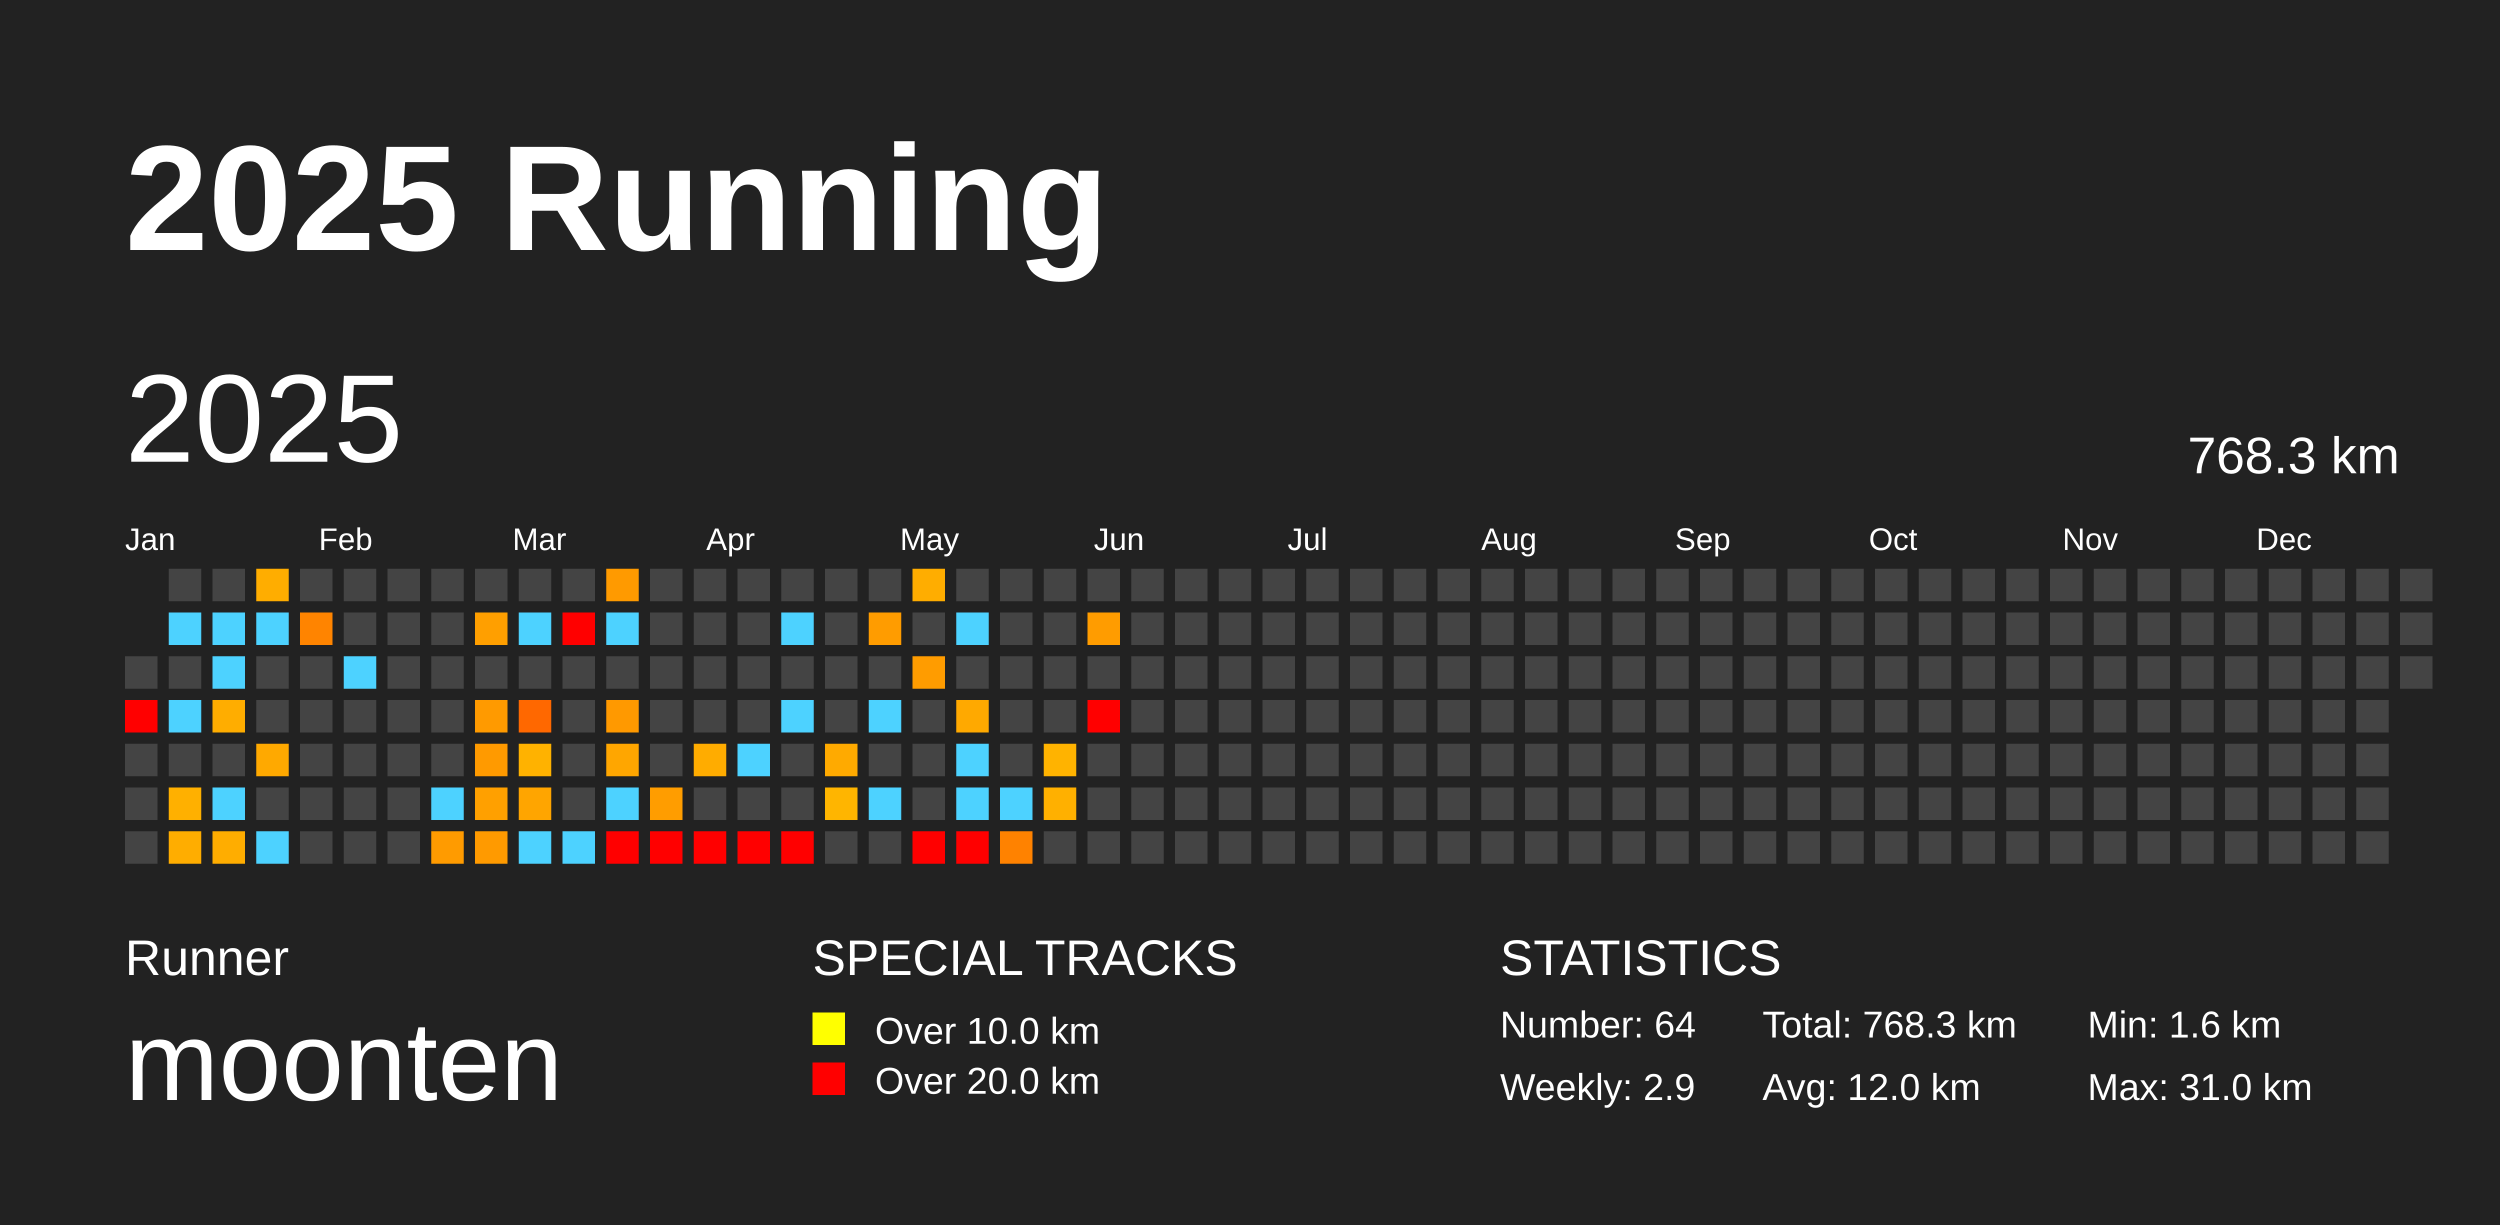
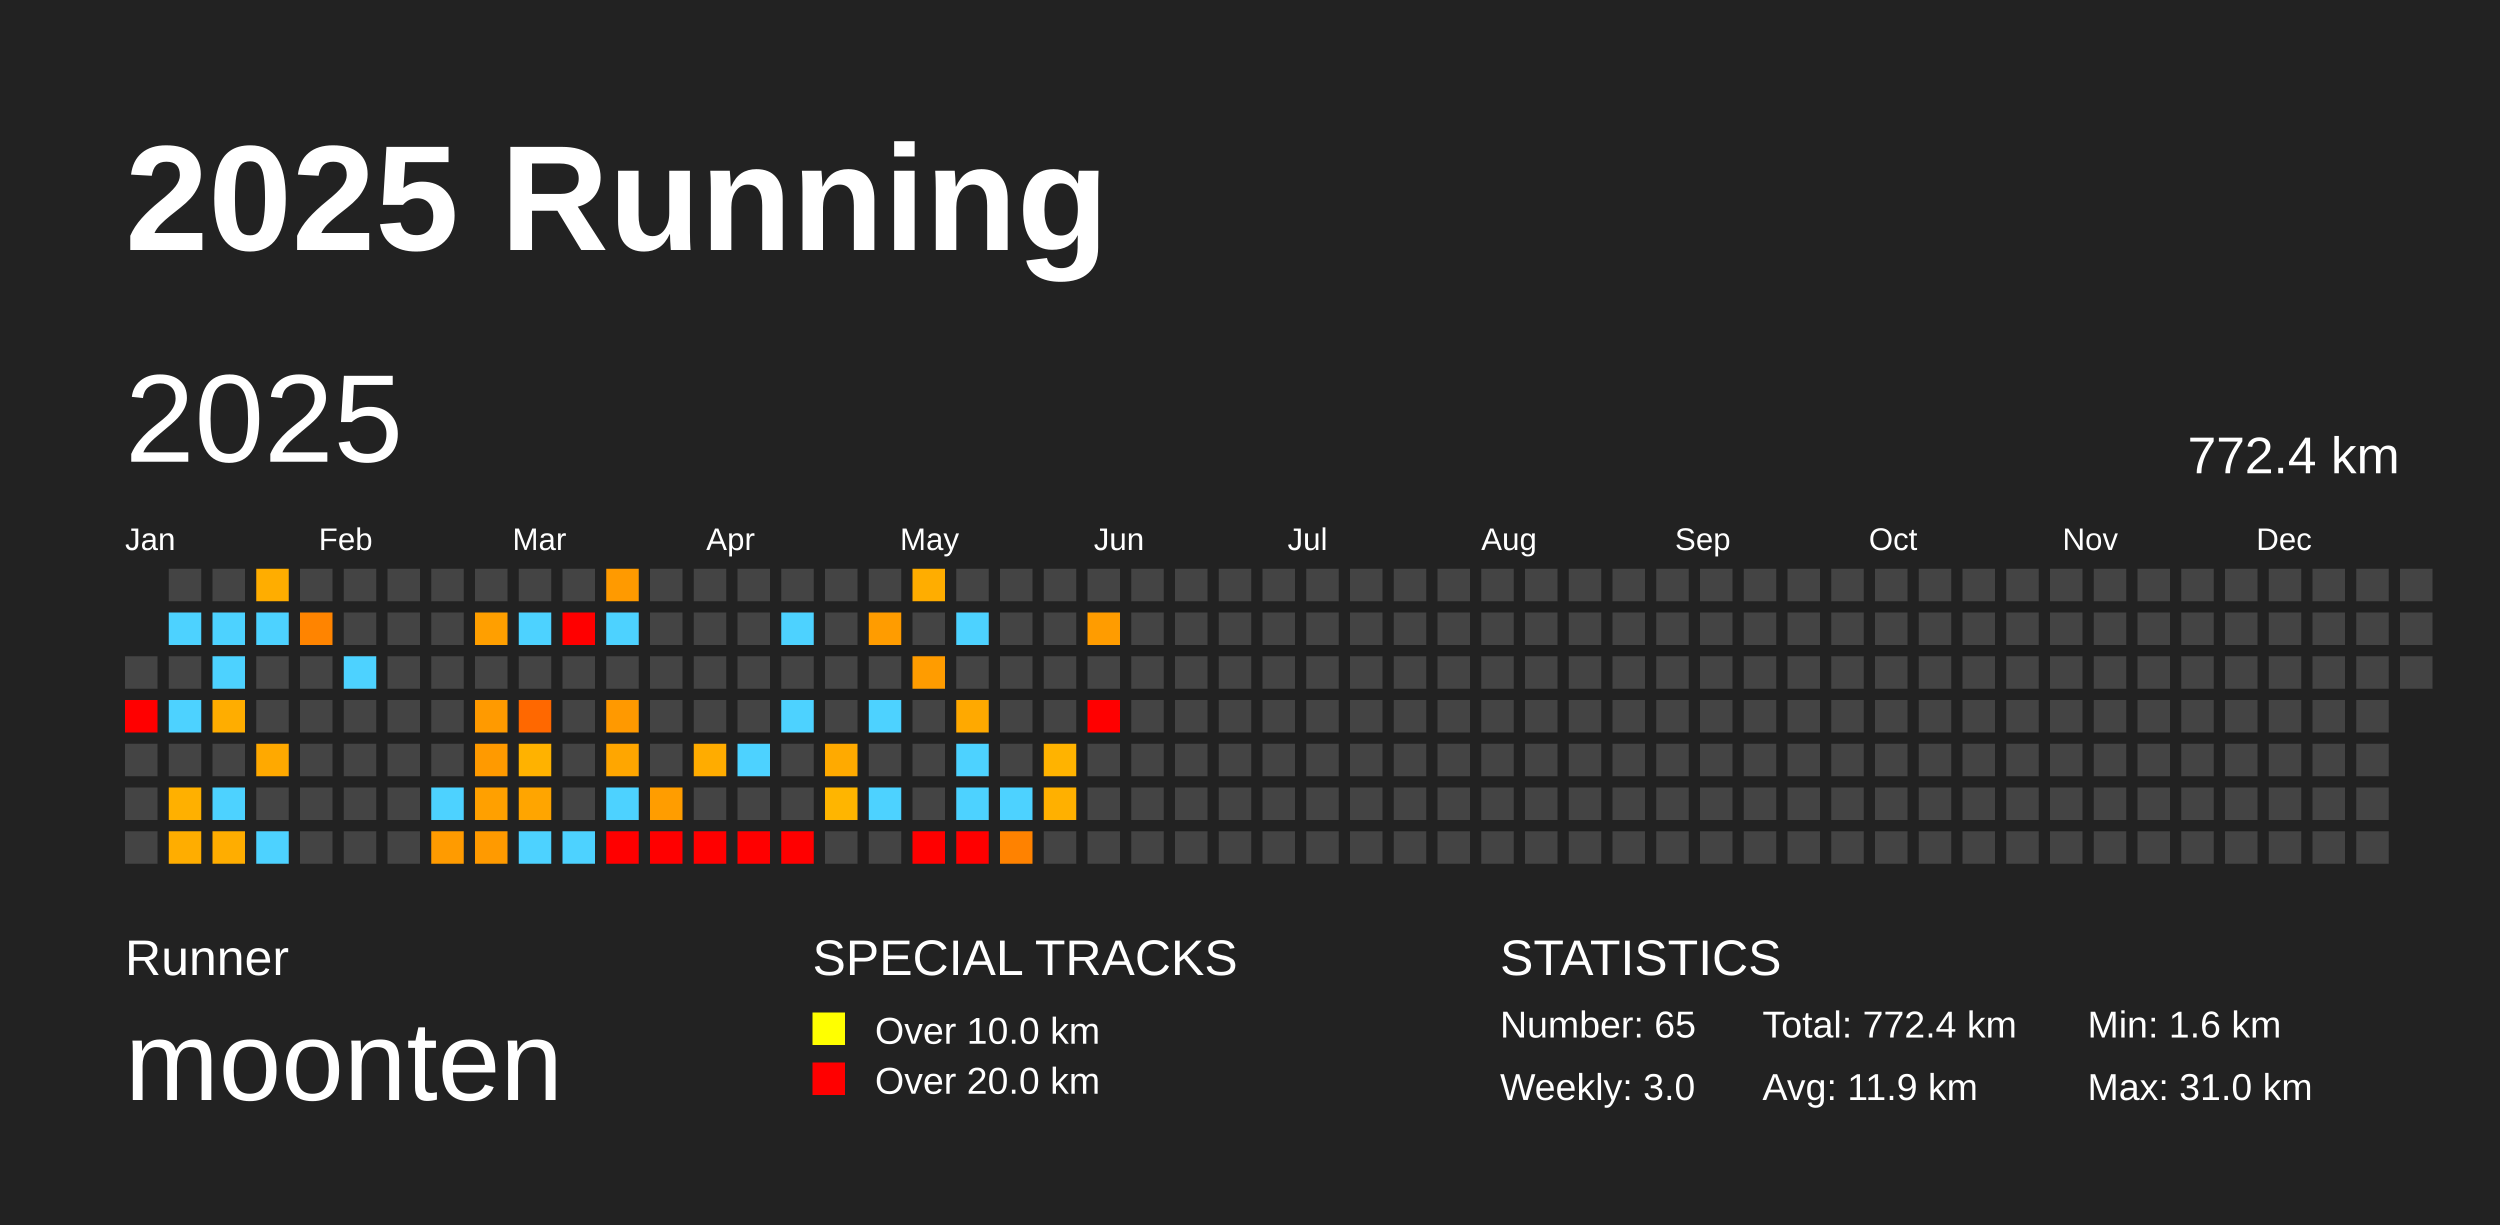
<svg xmlns="http://www.w3.org/2000/svg" baseProfile="full" height="98mm" version="1.1" viewBox="0,0,200,98" width="200mm">
  <defs />
  <rect fill="#222222" height="98" width="200" x="0" y="0" />
  <text fill="#FFFFFF" style="font-size:12px; font-family:Arial; font-weight:bold;" x="10" y="20">2025 Running</text>
  <text fill="#FFFFFF" style="font-size:4px; font-family:Arial" x="10" y="78">Runner</text>
  <text fill="#FFFFFF" style="font-size:9px; font-family:Arial" x="10" y="88">moonten</text>
  <text fill="#FFFFFF" style="font-size:4px; font-family:Arial" x="65" y="78">SPECIAL TRACKS</text>
  <rect fill="yellow" height="2.6" width="2.6" x="65" y="81" />
  <text fill="#FFFFFF" style="font-size:3px; font-family:Arial" x="70" y="83.5">Over 10.0 km</text>
  <rect fill="red" height="2.6" width="2.6" x="65" y="85" />
  <text fill="#FFFFFF" style="font-size:3px; font-family:Arial" x="70" y="87.5">Over 20.0 km</text>
  <text fill="#FFFFFF" style="font-size:4px; font-family:Arial" x="120" y="78">STATISTICS</text>
-   <text fill="#FFFFFF" style="font-size:3px; font-family:Arial" x="120" y="83">Number: 64</text>
-   <text fill="#FFFFFF" style="font-size:3px; font-family:Arial" x="120" y="88">Weekly: 2.9</text>
-   <text fill="#FFFFFF" style="font-size:3px; font-family:Arial" x="141" y="83">Total: 768.3 km</text>
-   <text fill="#FFFFFF" style="font-size:3px; font-family:Arial" x="141" y="88">Avg: 12.0 km</text>
+   <text fill="#FFFFFF" style="font-size:3px; font-family:Arial" x="120" y="83">Number: 65</text>
+   <text fill="#FFFFFF" style="font-size:3px; font-family:Arial" x="120" y="88">Weekly: 3.0</text>
+   <text fill="#FFFFFF" style="font-size:3px; font-family:Arial" x="141" y="83">Total: 772.4 km</text>
+   <text fill="#FFFFFF" style="font-size:3px; font-family:Arial" x="141" y="88">Avg: 11.9 km</text>
  <text fill="#FFFFFF" style="font-size:3px; font-family:Arial" x="167" y="83">Min: 1.6 km</text>
  <text fill="#FFFFFF" style="font-size:3px; font-family:Arial" x="167" y="88">Max: 31.0 km</text>
  <text dominant-baseline="hanging" fill="#FFFFFF" style="font-size:10.0px; font-family:Arial;" x="10" y="30">2025</text>
-   <text dominant-baseline="hanging" fill="#FFFFFF" style="font-size:4.125px; font-family:Arial;" x="175" y="35">768.3 km</text>
+   <text dominant-baseline="hanging" fill="#FFFFFF" style="font-size:4.125px; font-family:Arial;" x="175" y="35">772.4 km</text>
  <text fill="#FFFFFF" style="font-size:2.5px; font-family:Arial" x="10.0" y="44">Jan</text>
  <text fill="#FFFFFF" style="font-size:2.5px; font-family:Arial" x="25.5" y="44">Feb</text>
  <text fill="#FFFFFF" style="font-size:2.5px; font-family:Arial" x="41.0" y="44">Mar</text>
  <text fill="#FFFFFF" style="font-size:2.5px; font-family:Arial" x="56.5" y="44">Apr</text>
  <text fill="#FFFFFF" style="font-size:2.5px; font-family:Arial" x="72.0" y="44">May</text>
  <text fill="#FFFFFF" style="font-size:2.5px; font-family:Arial" x="87.5" y="44">Jun</text>
  <text fill="#FFFFFF" style="font-size:2.5px; font-family:Arial" x="103.0" y="44">Jul</text>
  <text fill="#FFFFFF" style="font-size:2.5px; font-family:Arial" x="118.5" y="44">Aug</text>
  <text fill="#FFFFFF" style="font-size:2.5px; font-family:Arial" x="134.0" y="44">Sep</text>
  <text fill="#FFFFFF" style="font-size:2.5px; font-family:Arial" x="149.5" y="44">Oct</text>
  <text fill="#FFFFFF" style="font-size:2.5px; font-family:Arial" x="165.0" y="44">Nov</text>
  <text fill="#FFFFFF" style="font-size:2.5px; font-family:Arial" x="180.5" y="44">Dec</text>
  <rect fill="#444444" height="2.6" width="2.6" x="10.0" y="52.5" />
  <rect fill="red" height="2.6" width="2.6" x="10.0" y="56.0" />
  <rect fill="#444444" height="2.6" width="2.6" x="10.0" y="59.5" />
  <rect fill="#444444" height="2.6" width="2.6" x="10.0" y="63.0" />
  <rect fill="#444444" height="2.6" width="2.6" x="10.0" y="66.5" />
  <rect fill="#444444" height="2.6" width="2.6" x="13.5" y="45.5" />
  <rect fill="#4dd2ff" height="2.6" width="2.6" x="13.5" y="49.0" />
  <rect fill="#444444" height="2.6" width="2.6" x="13.5" y="52.5" />
  <rect fill="#4dd2ff" height="2.6" width="2.6" x="13.5" y="56.0" />
  <rect fill="#444444" height="2.6" width="2.6" x="13.5" y="59.5" />
  <rect fill="#ffb000" height="2.6" width="2.6" x="13.5" y="63.0" />
  <rect fill="#ffad00" height="2.6" width="2.6" x="13.5" y="66.5" />
  <rect fill="#444444" height="2.6" width="2.6" x="17.0" y="45.5" />
  <rect fill="#4dd2ff" height="2.6" width="2.6" x="17.0" y="49.0" />
  <rect fill="#4dd2ff" height="2.6" width="2.6" x="17.0" y="52.5" />
  <rect fill="#ffad00" height="2.6" width="2.6" x="17.0" y="56.0" />
  <rect fill="#444444" height="2.6" width="2.6" x="17.0" y="59.5" />
  <rect fill="#4dd2ff" height="2.6" width="2.6" x="17.0" y="63.0" />
  <rect fill="#ffad00" height="2.6" width="2.6" x="17.0" y="66.5" />
  <rect fill="#ffad00" height="2.6" width="2.6" x="20.5" y="45.5" />
  <rect fill="#4dd2ff" height="2.6" width="2.6" x="20.5" y="49.0" />
  <rect fill="#444444" height="2.6" width="2.6" x="20.5" y="52.5" />
  <rect fill="#444444" height="2.6" width="2.6" x="20.5" y="56.0" />
  <rect fill="#ffa900" height="2.6" width="2.6" x="20.5" y="59.5" />
  <rect fill="#444444" height="2.6" width="2.6" x="20.5" y="63.0" />
  <rect fill="#4dd2ff" height="2.6" width="2.6" x="20.5" y="66.5" />
  <rect fill="#444444" height="2.6" width="2.6" x="24.0" y="45.5" />
  <rect fill="#ff8400" height="2.6" width="2.6" x="24.0" y="49.0" />
  <rect fill="#444444" height="2.6" width="2.6" x="24.0" y="52.5" />
  <rect fill="#444444" height="2.6" width="2.6" x="24.0" y="56.0" />
  <rect fill="#444444" height="2.6" width="2.6" x="24.0" y="59.5" />
  <rect fill="#444444" height="2.6" width="2.6" x="24.0" y="63.0" />
  <rect fill="#444444" height="2.6" width="2.6" x="24.0" y="66.5" />
  <rect fill="#444444" height="2.6" width="2.6" x="27.5" y="45.5" />
  <rect fill="#444444" height="2.6" width="2.6" x="27.5" y="49.0" />
  <rect fill="#4dd2ff" height="2.6" width="2.6" x="27.5" y="52.5" />
  <rect fill="#444444" height="2.6" width="2.6" x="27.5" y="56.0" />
  <rect fill="#444444" height="2.6" width="2.6" x="27.5" y="59.5" />
  <rect fill="#444444" height="2.6" width="2.6" x="27.5" y="63.0" />
  <rect fill="#444444" height="2.6" width="2.6" x="27.5" y="66.5" />
  <rect fill="#444444" height="2.6" width="2.6" x="31.0" y="45.5" />
  <rect fill="#444444" height="2.6" width="2.6" x="31.0" y="49.0" />
  <rect fill="#444444" height="2.6" width="2.6" x="31.0" y="52.5" />
  <rect fill="#444444" height="2.6" width="2.6" x="31.0" y="56.0" />
  <rect fill="#444444" height="2.6" width="2.6" x="31.0" y="59.5" />
  <rect fill="#444444" height="2.6" width="2.6" x="31.0" y="63.0" />
  <rect fill="#444444" height="2.6" width="2.6" x="31.0" y="66.5" />
  <rect fill="#444444" height="2.6" width="2.6" x="34.5" y="45.5" />
  <rect fill="#444444" height="2.6" width="2.6" x="34.5" y="49.0" />
  <rect fill="#444444" height="2.6" width="2.6" x="34.5" y="52.5" />
  <rect fill="#444444" height="2.6" width="2.6" x="34.5" y="56.0" />
  <rect fill="#444444" height="2.6" width="2.6" x="34.5" y="59.5" />
  <rect fill="#4dd2ff" height="2.6" width="2.6" x="34.5" y="63.0" />
  <rect fill="#ff9b00" height="2.6" width="2.6" x="34.5" y="66.5" />
  <rect fill="#444444" height="2.6" width="2.6" x="38.0" y="45.5" />
  <rect fill="#ff9f00" height="2.6" width="2.6" x="38.0" y="49.0" />
  <rect fill="#444444" height="2.6" width="2.6" x="38.0" y="52.5" />
  <rect fill="#ff9a00" height="2.6" width="2.6" x="38.0" y="56.0" />
  <rect fill="#ff9a00" height="2.6" width="2.6" x="38.0" y="59.5" />
  <rect fill="#ffa000" height="2.6" width="2.6" x="38.0" y="63.0" />
  <rect fill="#ff9a00" height="2.6" width="2.6" x="38.0" y="66.5" />
  <rect fill="#444444" height="2.6" width="2.6" x="41.5" y="45.5" />
  <rect fill="#4dd2ff" height="2.6" width="2.6" x="41.5" y="49.0" />
  <rect fill="#444444" height="2.6" width="2.6" x="41.5" y="52.5" />
  <rect fill="#ff6800" height="2.6" width="2.6" x="41.5" y="56.0" />
  <rect fill="#ffb200" height="2.6" width="2.6" x="41.5" y="59.5" />
  <rect fill="#ffa500" height="2.6" width="2.6" x="41.5" y="63.0" />
  <rect fill="#4dd2ff" height="2.6" width="2.6" x="41.5" y="66.5" />
  <rect fill="#444444" height="2.6" width="2.6" x="45.0" y="45.5" />
  <rect fill="red" height="2.6" width="2.6" x="45.0" y="49.0" />
  <rect fill="#444444" height="2.6" width="2.6" x="45.0" y="52.5" />
  <rect fill="#444444" height="2.6" width="2.6" x="45.0" y="56.0" />
  <rect fill="#444444" height="2.6" width="2.6" x="45.0" y="59.5" />
  <rect fill="#444444" height="2.6" width="2.6" x="45.0" y="63.0" />
  <rect fill="#4dd2ff" height="2.6" width="2.6" x="45.0" y="66.5" />
  <rect fill="#ff9a00" height="2.6" width="2.6" x="48.5" y="45.5" />
  <rect fill="#4dd2ff" height="2.6" width="2.6" x="48.5" y="49.0" />
  <rect fill="#444444" height="2.6" width="2.6" x="48.5" y="52.5" />
  <rect fill="#ff9900" height="2.6" width="2.6" x="48.5" y="56.0" />
  <rect fill="#ffa600" height="2.6" width="2.6" x="48.5" y="59.5" />
  <rect fill="#4dd2ff" height="2.6" width="2.6" x="48.5" y="63.0" />
  <rect fill="red" height="2.6" width="2.6" x="48.5" y="66.5" />
  <rect fill="#444444" height="2.6" width="2.6" x="52.0" y="45.5" />
  <rect fill="#444444" height="2.6" width="2.6" x="52.0" y="49.0" />
  <rect fill="#444444" height="2.6" width="2.6" x="52.0" y="52.5" />
  <rect fill="#444444" height="2.6" width="2.6" x="52.0" y="56.0" />
  <rect fill="#444444" height="2.6" width="2.6" x="52.0" y="59.5" />
  <rect fill="#ff9d00" height="2.6" width="2.6" x="52.0" y="63.0" />
  <rect fill="red" height="2.6" width="2.6" x="52.0" y="66.5" />
  <rect fill="#444444" height="2.6" width="2.6" x="55.5" y="45.5" />
  <rect fill="#444444" height="2.6" width="2.6" x="55.5" y="49.0" />
  <rect fill="#444444" height="2.6" width="2.6" x="55.5" y="52.5" />
  <rect fill="#444444" height="2.6" width="2.6" x="55.5" y="56.0" />
  <rect fill="#ffac00" height="2.6" width="2.6" x="55.5" y="59.5" />
  <rect fill="#444444" height="2.6" width="2.6" x="55.5" y="63.0" />
  <rect fill="red" height="2.6" width="2.6" x="55.5" y="66.5" />
  <rect fill="#444444" height="2.6" width="2.6" x="59.0" y="45.5" />
  <rect fill="#444444" height="2.6" width="2.6" x="59.0" y="49.0" />
  <rect fill="#444444" height="2.6" width="2.6" x="59.0" y="52.5" />
  <rect fill="#444444" height="2.6" width="2.6" x="59.0" y="56.0" />
  <rect fill="#4dd2ff" height="2.6" width="2.6" x="59.0" y="59.5" />
  <rect fill="#444444" height="2.6" width="2.6" x="59.0" y="63.0" />
  <rect fill="red" height="2.6" width="2.6" x="59.0" y="66.5" />
  <rect fill="#444444" height="2.6" width="2.6" x="62.5" y="45.5" />
  <rect fill="#4dd2ff" height="2.6" width="2.6" x="62.5" y="49.0" />
  <rect fill="#444444" height="2.6" width="2.6" x="62.5" y="52.5" />
  <rect fill="#4dd2ff" height="2.6" width="2.6" x="62.5" y="56.0" />
  <rect fill="#444444" height="2.6" width="2.6" x="62.5" y="59.5" />
  <rect fill="#444444" height="2.6" width="2.6" x="62.5" y="63.0" />
  <rect fill="red" height="2.6" width="2.6" x="62.5" y="66.5" />
  <rect fill="#444444" height="2.6" width="2.6" x="66.0" y="45.5" />
  <rect fill="#444444" height="2.6" width="2.6" x="66.0" y="49.0" />
  <rect fill="#444444" height="2.6" width="2.6" x="66.0" y="52.5" />
  <rect fill="#444444" height="2.6" width="2.6" x="66.0" y="56.0" />
  <rect fill="#ffaa00" height="2.6" width="2.6" x="66.0" y="59.5" />
  <rect fill="#ffb500" height="2.6" width="2.6" x="66.0" y="63.0" />
  <rect fill="#444444" height="2.6" width="2.6" x="66.0" y="66.5" />
  <rect fill="#444444" height="2.6" width="2.6" x="69.5" y="45.5" />
  <rect fill="#ff9c00" height="2.6" width="2.6" x="69.5" y="49.0" />
  <rect fill="#444444" height="2.6" width="2.6" x="69.5" y="52.5" />
  <rect fill="#4dd2ff" height="2.6" width="2.6" x="69.5" y="56.0" />
  <rect fill="#444444" height="2.6" width="2.6" x="69.5" y="59.5" />
  <rect fill="#4dd2ff" height="2.6" width="2.6" x="69.5" y="63.0" />
  <rect fill="#444444" height="2.6" width="2.6" x="69.5" y="66.5" />
  <rect fill="#ffad00" height="2.6" width="2.6" x="73.0" y="45.5" />
  <rect fill="#444444" height="2.6" width="2.6" x="73.0" y="49.0" />
  <rect fill="#ff9c00" height="2.6" width="2.6" x="73.0" y="52.5" />
  <rect fill="#444444" height="2.6" width="2.6" x="73.0" y="56.0" />
  <rect fill="#444444" height="2.6" width="2.6" x="73.0" y="59.5" />
  <rect fill="#444444" height="2.6" width="2.6" x="73.0" y="63.0" />
  <rect fill="red" height="2.6" width="2.6" x="73.0" y="66.5" />
  <rect fill="#444444" height="2.6" width="2.6" x="76.5" y="45.5" />
  <rect fill="#4dd2ff" height="2.6" width="2.6" x="76.5" y="49.0" />
  <rect fill="#444444" height="2.6" width="2.6" x="76.5" y="52.5" />
  <rect fill="#ffa900" height="2.6" width="2.6" x="76.5" y="56.0" />
  <rect fill="#4dd2ff" height="2.6" width="2.6" x="76.5" y="59.5" />
  <rect fill="#4dd2ff" height="2.6" width="2.6" x="76.5" y="63.0" />
  <rect fill="red" height="2.6" width="2.6" x="76.5" y="66.5" />
  <rect fill="#444444" height="2.6" width="2.6" x="80.0" y="45.5" />
  <rect fill="#444444" height="2.6" width="2.6" x="80.0" y="49.0" />
  <rect fill="#444444" height="2.6" width="2.6" x="80.0" y="52.5" />
  <rect fill="#444444" height="2.6" width="2.6" x="80.0" y="56.0" />
  <rect fill="#444444" height="2.6" width="2.6" x="80.0" y="59.5" />
  <rect fill="#4dd2ff" height="2.6" width="2.6" x="80.0" y="63.0" />
  <rect fill="#ff8200" height="2.6" width="2.6" x="80.0" y="66.5" />
  <rect fill="#444444" height="2.6" width="2.6" x="83.5" y="45.5" />
  <rect fill="#444444" height="2.6" width="2.6" x="83.5" y="49.0" />
  <rect fill="#444444" height="2.6" width="2.6" x="83.5" y="52.5" />
  <rect fill="#444444" height="2.6" width="2.6" x="83.5" y="56.0" />
  <rect fill="#ffb300" height="2.6" width="2.6" x="83.5" y="59.5" />
  <rect fill="#ffb000" height="2.6" width="2.6" x="83.5" y="63.0" />
  <rect fill="#444444" height="2.6" width="2.6" x="83.5" y="66.5" />
  <rect fill="#444444" height="2.6" width="2.6" x="87.0" y="45.5" />
  <rect fill="#ff9c00" height="2.6" width="2.6" x="87.0" y="49.0" />
  <rect fill="#444444" height="2.6" width="2.6" x="87.0" y="52.5" />
  <rect fill="red" height="2.6" width="2.6" x="87.0" y="56.0" />
  <rect fill="#444444" height="2.6" width="2.6" x="87.0" y="59.5" />
  <rect fill="#444444" height="2.6" width="2.6" x="87.0" y="63.0" />
  <rect fill="#444444" height="2.6" width="2.6" x="87.0" y="66.5" />
  <rect fill="#444444" height="2.6" width="2.6" x="90.5" y="45.5" />
  <rect fill="#444444" height="2.6" width="2.6" x="90.5" y="49.0" />
  <rect fill="#444444" height="2.6" width="2.6" x="90.5" y="52.5" />
  <rect fill="#444444" height="2.6" width="2.6" x="90.5" y="56.0" />
  <rect fill="#444444" height="2.6" width="2.6" x="90.5" y="59.5" />
  <rect fill="#444444" height="2.6" width="2.6" x="90.5" y="63.0" />
  <rect fill="#444444" height="2.6" width="2.6" x="90.5" y="66.5" />
  <rect fill="#444444" height="2.6" width="2.6" x="94.0" y="45.5" />
  <rect fill="#444444" height="2.6" width="2.6" x="94.0" y="49.0" />
  <rect fill="#444444" height="2.6" width="2.6" x="94.0" y="52.5" />
  <rect fill="#444444" height="2.6" width="2.6" x="94.0" y="56.0" />
  <rect fill="#444444" height="2.6" width="2.6" x="94.0" y="59.5" />
  <rect fill="#444444" height="2.6" width="2.6" x="94.0" y="63.0" />
  <rect fill="#444444" height="2.6" width="2.6" x="94.0" y="66.5" />
  <rect fill="#444444" height="2.6" width="2.6" x="97.5" y="45.5" />
  <rect fill="#444444" height="2.6" width="2.6" x="97.5" y="49.0" />
  <rect fill="#444444" height="2.6" width="2.6" x="97.5" y="52.5" />
  <rect fill="#444444" height="2.6" width="2.6" x="97.5" y="56.0" />
  <rect fill="#444444" height="2.6" width="2.6" x="97.5" y="59.5" />
  <rect fill="#444444" height="2.6" width="2.6" x="97.5" y="63.0" />
  <rect fill="#444444" height="2.6" width="2.6" x="97.5" y="66.5" />
  <rect fill="#444444" height="2.6" width="2.6" x="101.0" y="45.5" />
  <rect fill="#444444" height="2.6" width="2.6" x="101.0" y="49.0" />
  <rect fill="#444444" height="2.6" width="2.6" x="101.0" y="52.5" />
  <rect fill="#444444" height="2.6" width="2.6" x="101.0" y="56.0" />
  <rect fill="#444444" height="2.6" width="2.6" x="101.0" y="59.5" />
  <rect fill="#444444" height="2.6" width="2.6" x="101.0" y="63.0" />
  <rect fill="#444444" height="2.6" width="2.6" x="101.0" y="66.5" />
  <rect fill="#444444" height="2.6" width="2.6" x="104.5" y="45.5" />
  <rect fill="#444444" height="2.6" width="2.6" x="104.5" y="49.0" />
  <rect fill="#444444" height="2.6" width="2.6" x="104.5" y="52.5" />
  <rect fill="#444444" height="2.6" width="2.6" x="104.5" y="56.0" />
  <rect fill="#444444" height="2.6" width="2.6" x="104.5" y="59.5" />
  <rect fill="#444444" height="2.6" width="2.6" x="104.5" y="63.0" />
  <rect fill="#444444" height="2.6" width="2.6" x="104.5" y="66.5" />
  <rect fill="#444444" height="2.6" width="2.6" x="108.0" y="45.5" />
  <rect fill="#444444" height="2.6" width="2.6" x="108.0" y="49.0" />
  <rect fill="#444444" height="2.6" width="2.6" x="108.0" y="52.5" />
  <rect fill="#444444" height="2.6" width="2.6" x="108.0" y="56.0" />
  <rect fill="#444444" height="2.6" width="2.6" x="108.0" y="59.5" />
  <rect fill="#444444" height="2.6" width="2.6" x="108.0" y="63.0" />
  <rect fill="#444444" height="2.6" width="2.6" x="108.0" y="66.5" />
  <rect fill="#444444" height="2.6" width="2.6" x="111.5" y="45.5" />
  <rect fill="#444444" height="2.6" width="2.6" x="111.5" y="49.0" />
  <rect fill="#444444" height="2.6" width="2.6" x="111.5" y="52.5" />
  <rect fill="#444444" height="2.6" width="2.6" x="111.5" y="56.0" />
  <rect fill="#444444" height="2.6" width="2.6" x="111.5" y="59.5" />
  <rect fill="#444444" height="2.6" width="2.6" x="111.5" y="63.0" />
  <rect fill="#444444" height="2.6" width="2.6" x="111.5" y="66.5" />
  <rect fill="#444444" height="2.6" width="2.6" x="115.0" y="45.5" />
  <rect fill="#444444" height="2.6" width="2.6" x="115.0" y="49.0" />
  <rect fill="#444444" height="2.6" width="2.6" x="115.0" y="52.5" />
  <rect fill="#444444" height="2.6" width="2.6" x="115.0" y="56.0" />
  <rect fill="#444444" height="2.6" width="2.6" x="115.0" y="59.5" />
  <rect fill="#444444" height="2.6" width="2.6" x="115.0" y="63.0" />
  <rect fill="#444444" height="2.6" width="2.6" x="115.0" y="66.5" />
  <rect fill="#444444" height="2.6" width="2.6" x="118.5" y="45.5" />
  <rect fill="#444444" height="2.6" width="2.6" x="118.5" y="49.0" />
  <rect fill="#444444" height="2.6" width="2.6" x="118.5" y="52.5" />
  <rect fill="#444444" height="2.6" width="2.6" x="118.5" y="56.0" />
  <rect fill="#444444" height="2.6" width="2.6" x="118.5" y="59.5" />
  <rect fill="#444444" height="2.6" width="2.6" x="118.5" y="63.0" />
  <rect fill="#444444" height="2.6" width="2.6" x="118.5" y="66.5" />
  <rect fill="#444444" height="2.6" width="2.6" x="122.0" y="45.5" />
  <rect fill="#444444" height="2.6" width="2.6" x="122.0" y="49.0" />
  <rect fill="#444444" height="2.6" width="2.6" x="122.0" y="52.5" />
  <rect fill="#444444" height="2.6" width="2.6" x="122.0" y="56.0" />
  <rect fill="#444444" height="2.6" width="2.6" x="122.0" y="59.5" />
  <rect fill="#444444" height="2.6" width="2.6" x="122.0" y="63.0" />
  <rect fill="#444444" height="2.6" width="2.6" x="122.0" y="66.5" />
  <rect fill="#444444" height="2.6" width="2.6" x="125.5" y="45.5" />
  <rect fill="#444444" height="2.6" width="2.6" x="125.5" y="49.0" />
  <rect fill="#444444" height="2.6" width="2.6" x="125.5" y="52.5" />
  <rect fill="#444444" height="2.6" width="2.6" x="125.5" y="56.0" />
  <rect fill="#444444" height="2.6" width="2.6" x="125.5" y="59.5" />
  <rect fill="#444444" height="2.6" width="2.6" x="125.5" y="63.0" />
  <rect fill="#444444" height="2.6" width="2.6" x="125.5" y="66.5" />
  <rect fill="#444444" height="2.6" width="2.6" x="129.0" y="45.5" />
  <rect fill="#444444" height="2.6" width="2.6" x="129.0" y="49.0" />
  <rect fill="#444444" height="2.6" width="2.6" x="129.0" y="52.5" />
  <rect fill="#444444" height="2.6" width="2.6" x="129.0" y="56.0" />
  <rect fill="#444444" height="2.6" width="2.6" x="129.0" y="59.5" />
  <rect fill="#444444" height="2.6" width="2.6" x="129.0" y="63.0" />
  <rect fill="#444444" height="2.6" width="2.6" x="129.0" y="66.5" />
  <rect fill="#444444" height="2.6" width="2.6" x="132.5" y="45.5" />
  <rect fill="#444444" height="2.6" width="2.6" x="132.5" y="49.0" />
  <rect fill="#444444" height="2.6" width="2.6" x="132.5" y="52.5" />
  <rect fill="#444444" height="2.6" width="2.6" x="132.5" y="56.0" />
  <rect fill="#444444" height="2.6" width="2.6" x="132.5" y="59.5" />
  <rect fill="#444444" height="2.6" width="2.6" x="132.5" y="63.0" />
  <rect fill="#444444" height="2.6" width="2.6" x="132.5" y="66.5" />
  <rect fill="#444444" height="2.6" width="2.6" x="136.0" y="45.5" />
  <rect fill="#444444" height="2.6" width="2.6" x="136.0" y="49.0" />
  <rect fill="#444444" height="2.6" width="2.6" x="136.0" y="52.5" />
  <rect fill="#444444" height="2.6" width="2.6" x="136.0" y="56.0" />
  <rect fill="#444444" height="2.6" width="2.6" x="136.0" y="59.5" />
  <rect fill="#444444" height="2.6" width="2.6" x="136.0" y="63.0" />
  <rect fill="#444444" height="2.6" width="2.6" x="136.0" y="66.5" />
  <rect fill="#444444" height="2.6" width="2.6" x="139.5" y="45.5" />
  <rect fill="#444444" height="2.6" width="2.6" x="139.5" y="49.0" />
  <rect fill="#444444" height="2.6" width="2.6" x="139.5" y="52.5" />
  <rect fill="#444444" height="2.6" width="2.6" x="139.5" y="56.0" />
  <rect fill="#444444" height="2.6" width="2.6" x="139.5" y="59.5" />
  <rect fill="#444444" height="2.6" width="2.6" x="139.5" y="63.0" />
  <rect fill="#444444" height="2.6" width="2.6" x="139.5" y="66.5" />
  <rect fill="#444444" height="2.6" width="2.6" x="143.0" y="45.5" />
  <rect fill="#444444" height="2.6" width="2.6" x="143.0" y="49.0" />
  <rect fill="#444444" height="2.6" width="2.6" x="143.0" y="52.5" />
  <rect fill="#444444" height="2.6" width="2.6" x="143.0" y="56.0" />
  <rect fill="#444444" height="2.6" width="2.6" x="143.0" y="59.5" />
  <rect fill="#444444" height="2.6" width="2.6" x="143.0" y="63.0" />
  <rect fill="#444444" height="2.6" width="2.6" x="143.0" y="66.5" />
  <rect fill="#444444" height="2.6" width="2.6" x="146.5" y="45.5" />
  <rect fill="#444444" height="2.6" width="2.6" x="146.5" y="49.0" />
  <rect fill="#444444" height="2.6" width="2.6" x="146.5" y="52.5" />
  <rect fill="#444444" height="2.6" width="2.6" x="146.5" y="56.0" />
  <rect fill="#444444" height="2.6" width="2.6" x="146.5" y="59.5" />
  <rect fill="#444444" height="2.6" width="2.6" x="146.5" y="63.0" />
  <rect fill="#444444" height="2.6" width="2.6" x="146.5" y="66.5" />
  <rect fill="#444444" height="2.6" width="2.6" x="150.0" y="45.5" />
  <rect fill="#444444" height="2.6" width="2.6" x="150.0" y="49.0" />
  <rect fill="#444444" height="2.6" width="2.6" x="150.0" y="52.5" />
  <rect fill="#444444" height="2.6" width="2.6" x="150.0" y="56.0" />
  <rect fill="#444444" height="2.6" width="2.6" x="150.0" y="59.5" />
  <rect fill="#444444" height="2.6" width="2.6" x="150.0" y="63.0" />
  <rect fill="#444444" height="2.6" width="2.6" x="150.0" y="66.5" />
  <rect fill="#444444" height="2.6" width="2.6" x="153.5" y="45.5" />
  <rect fill="#444444" height="2.6" width="2.6" x="153.5" y="49.0" />
  <rect fill="#444444" height="2.6" width="2.6" x="153.5" y="52.5" />
  <rect fill="#444444" height="2.6" width="2.6" x="153.5" y="56.0" />
  <rect fill="#444444" height="2.6" width="2.6" x="153.5" y="59.5" />
  <rect fill="#444444" height="2.6" width="2.6" x="153.5" y="63.0" />
  <rect fill="#444444" height="2.6" width="2.6" x="153.5" y="66.5" />
  <rect fill="#444444" height="2.6" width="2.6" x="157.0" y="45.5" />
  <rect fill="#444444" height="2.6" width="2.6" x="157.0" y="49.0" />
  <rect fill="#444444" height="2.6" width="2.6" x="157.0" y="52.5" />
  <rect fill="#444444" height="2.6" width="2.6" x="157.0" y="56.0" />
  <rect fill="#444444" height="2.6" width="2.6" x="157.0" y="59.5" />
  <rect fill="#444444" height="2.6" width="2.6" x="157.0" y="63.0" />
  <rect fill="#444444" height="2.6" width="2.6" x="157.0" y="66.5" />
  <rect fill="#444444" height="2.6" width="2.6" x="160.5" y="45.5" />
  <rect fill="#444444" height="2.6" width="2.6" x="160.5" y="49.0" />
  <rect fill="#444444" height="2.6" width="2.6" x="160.5" y="52.5" />
  <rect fill="#444444" height="2.6" width="2.6" x="160.5" y="56.0" />
  <rect fill="#444444" height="2.6" width="2.6" x="160.5" y="59.5" />
  <rect fill="#444444" height="2.6" width="2.6" x="160.5" y="63.0" />
  <rect fill="#444444" height="2.6" width="2.6" x="160.5" y="66.5" />
  <rect fill="#444444" height="2.6" width="2.6" x="164.0" y="45.5" />
  <rect fill="#444444" height="2.6" width="2.6" x="164.0" y="49.0" />
  <rect fill="#444444" height="2.6" width="2.6" x="164.0" y="52.5" />
  <rect fill="#444444" height="2.6" width="2.6" x="164.0" y="56.0" />
  <rect fill="#444444" height="2.6" width="2.6" x="164.0" y="59.5" />
  <rect fill="#444444" height="2.6" width="2.6" x="164.0" y="63.0" />
  <rect fill="#444444" height="2.6" width="2.6" x="164.0" y="66.5" />
  <rect fill="#444444" height="2.6" width="2.6" x="167.5" y="45.5" />
  <rect fill="#444444" height="2.6" width="2.6" x="167.5" y="49.0" />
  <rect fill="#444444" height="2.6" width="2.6" x="167.5" y="52.5" />
  <rect fill="#444444" height="2.6" width="2.6" x="167.5" y="56.0" />
  <rect fill="#444444" height="2.6" width="2.6" x="167.5" y="59.5" />
  <rect fill="#444444" height="2.6" width="2.6" x="167.5" y="63.0" />
  <rect fill="#444444" height="2.6" width="2.6" x="167.5" y="66.5" />
  <rect fill="#444444" height="2.6" width="2.6" x="171.0" y="45.5" />
  <rect fill="#444444" height="2.6" width="2.6" x="171.0" y="49.0" />
  <rect fill="#444444" height="2.6" width="2.6" x="171.0" y="52.5" />
  <rect fill="#444444" height="2.6" width="2.6" x="171.0" y="56.0" />
  <rect fill="#444444" height="2.6" width="2.6" x="171.0" y="59.5" />
  <rect fill="#444444" height="2.6" width="2.6" x="171.0" y="63.0" />
  <rect fill="#444444" height="2.6" width="2.6" x="171.0" y="66.5" />
  <rect fill="#444444" height="2.6" width="2.6" x="174.5" y="45.5" />
  <rect fill="#444444" height="2.6" width="2.6" x="174.5" y="49.0" />
  <rect fill="#444444" height="2.6" width="2.6" x="174.5" y="52.5" />
  <rect fill="#444444" height="2.6" width="2.6" x="174.5" y="56.0" />
  <rect fill="#444444" height="2.6" width="2.6" x="174.5" y="59.5" />
  <rect fill="#444444" height="2.6" width="2.6" x="174.5" y="63.0" />
  <rect fill="#444444" height="2.6" width="2.6" x="174.5" y="66.5" />
  <rect fill="#444444" height="2.6" width="2.6" x="178.0" y="45.5" />
  <rect fill="#444444" height="2.6" width="2.6" x="178.0" y="49.0" />
  <rect fill="#444444" height="2.6" width="2.6" x="178.0" y="52.5" />
  <rect fill="#444444" height="2.6" width="2.6" x="178.0" y="56.0" />
  <rect fill="#444444" height="2.6" width="2.6" x="178.0" y="59.5" />
  <rect fill="#444444" height="2.6" width="2.6" x="178.0" y="63.0" />
  <rect fill="#444444" height="2.6" width="2.6" x="178.0" y="66.5" />
  <rect fill="#444444" height="2.6" width="2.6" x="181.5" y="45.5" />
  <rect fill="#444444" height="2.6" width="2.6" x="181.5" y="49.0" />
  <rect fill="#444444" height="2.6" width="2.6" x="181.5" y="52.5" />
  <rect fill="#444444" height="2.6" width="2.6" x="181.5" y="56.0" />
  <rect fill="#444444" height="2.6" width="2.6" x="181.5" y="59.5" />
  <rect fill="#444444" height="2.6" width="2.6" x="181.5" y="63.0" />
  <rect fill="#444444" height="2.6" width="2.6" x="181.5" y="66.5" />
  <rect fill="#444444" height="2.6" width="2.6" x="185.0" y="45.5" />
  <rect fill="#444444" height="2.6" width="2.6" x="185.0" y="49.0" />
  <rect fill="#444444" height="2.6" width="2.6" x="185.0" y="52.5" />
  <rect fill="#444444" height="2.6" width="2.6" x="185.0" y="56.0" />
  <rect fill="#444444" height="2.6" width="2.6" x="185.0" y="59.5" />
  <rect fill="#444444" height="2.6" width="2.6" x="185.0" y="63.0" />
  <rect fill="#444444" height="2.6" width="2.6" x="185.0" y="66.5" />
  <rect fill="#444444" height="2.6" width="2.6" x="188.5" y="45.5" />
  <rect fill="#444444" height="2.6" width="2.6" x="188.5" y="49.0" />
  <rect fill="#444444" height="2.6" width="2.6" x="188.5" y="52.5" />
  <rect fill="#444444" height="2.6" width="2.6" x="188.5" y="56.0" />
  <rect fill="#444444" height="2.6" width="2.6" x="188.5" y="59.5" />
  <rect fill="#444444" height="2.6" width="2.6" x="188.5" y="63.0" />
  <rect fill="#444444" height="2.6" width="2.6" x="188.5" y="66.5" />
  <rect fill="#444444" height="2.6" width="2.6" x="192.0" y="45.5" />
  <rect fill="#444444" height="2.6" width="2.6" x="192.0" y="49.0" />
  <rect fill="#444444" height="2.6" width="2.6" x="192.0" y="52.5" />
</svg>
